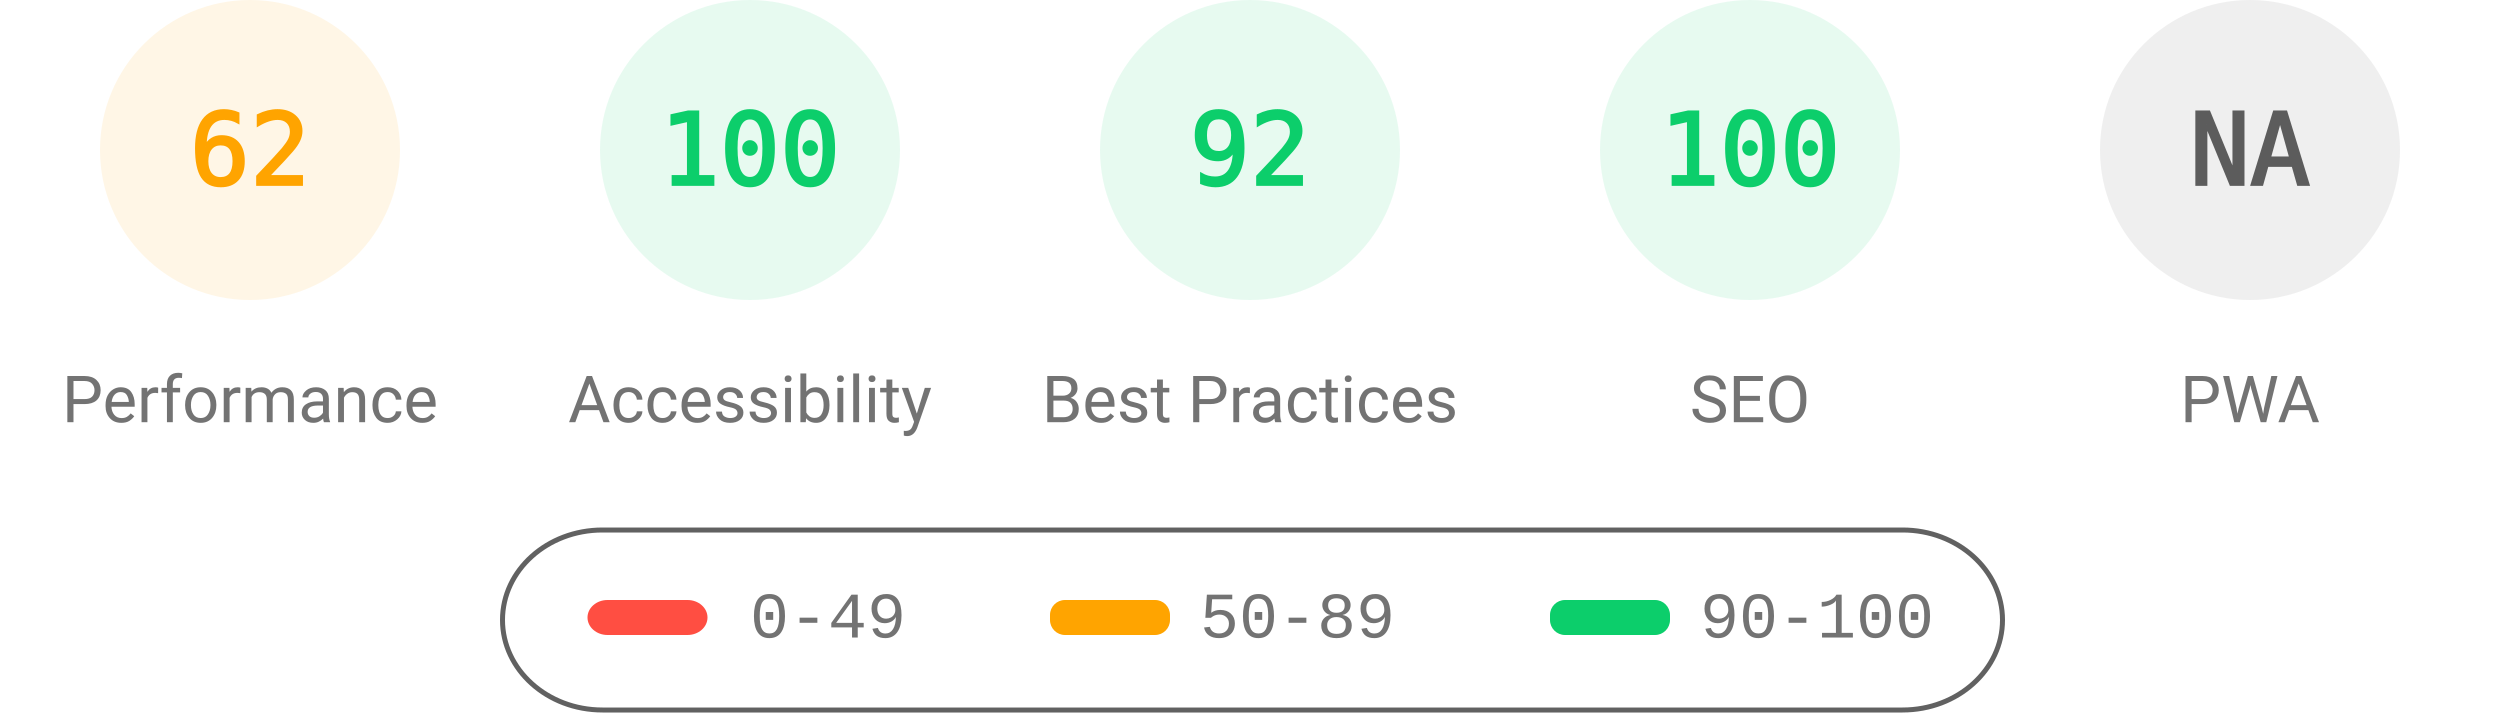
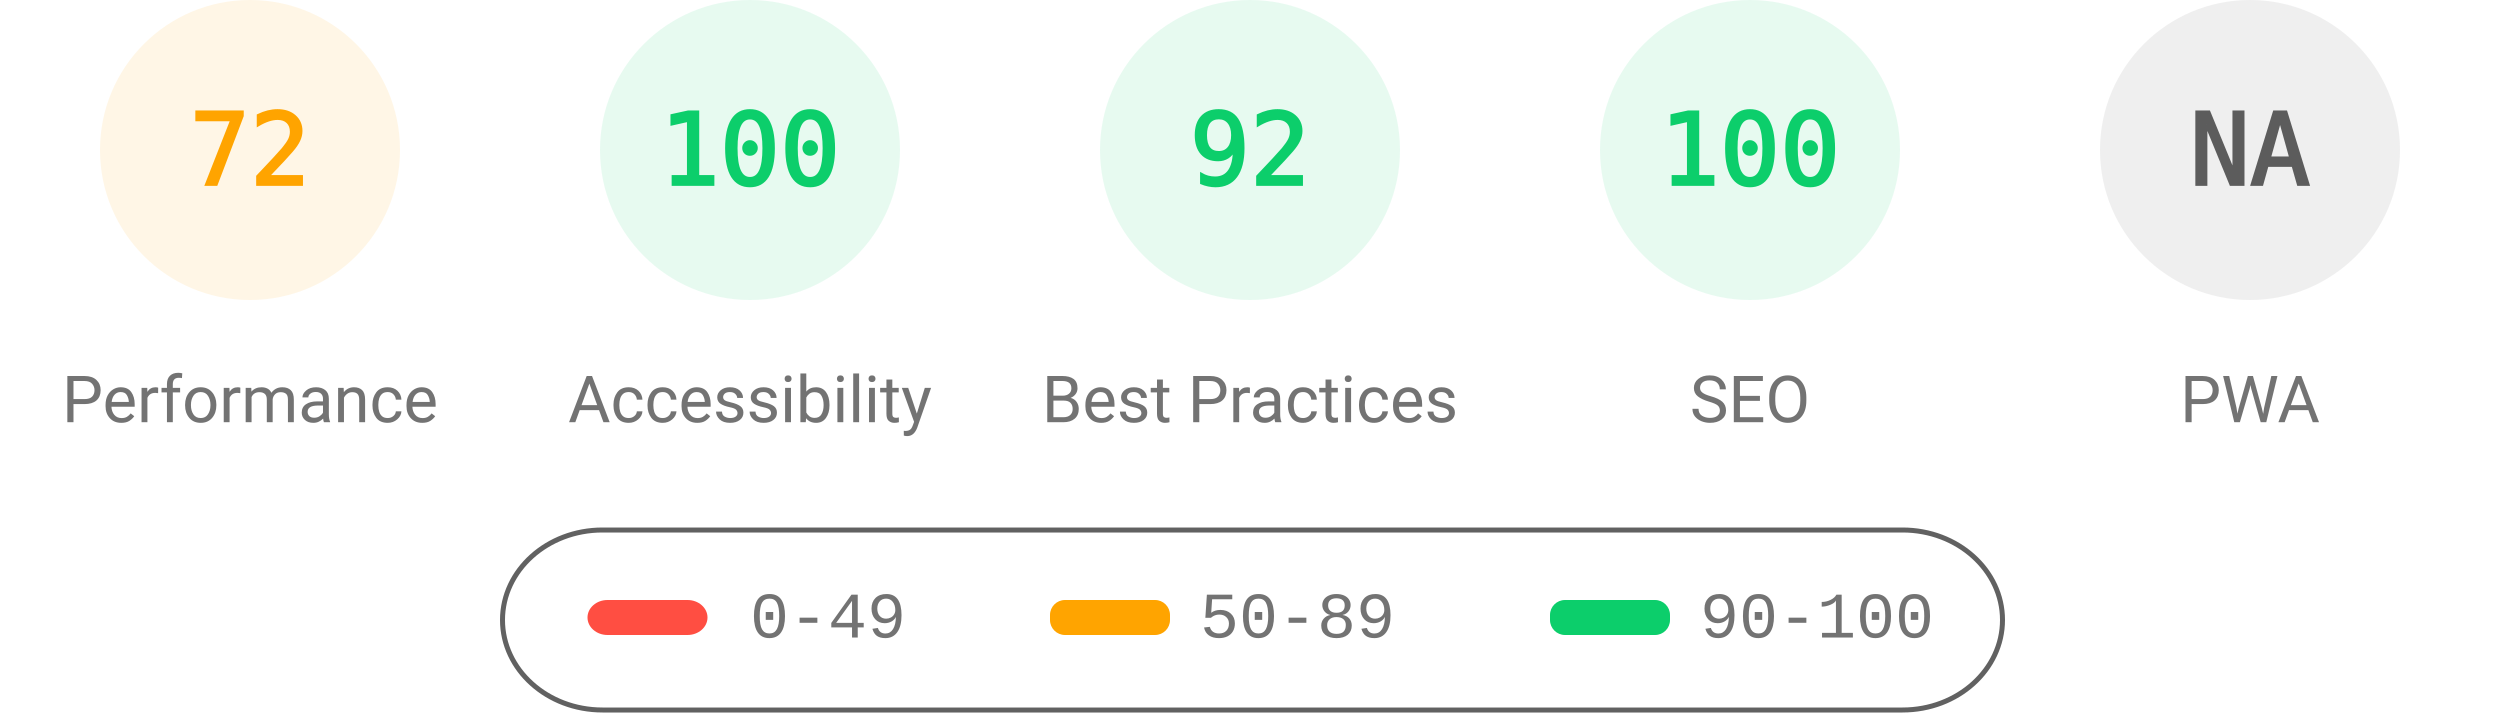
<svg xmlns="http://www.w3.org/2000/svg" fill="none" width="1000" height="285">
  <style>.gauge-base{opacity:.1}.gauge-arc{fill:none;animation-delay:250ms;stroke-linecap:round;transform:rotate(-90deg);transform-origin:100px 60px;animation:load-gauge 1s ease forwards}.guage-text{font-size:40px;font-family:monospace;text-align:center}.guage-red{color:#ff4e42;fill:#ff4e42;stroke:#ff4e42}.guage-orange{color:#ffa400;fill:#ffa400;stroke:#ffa400}.guage-green{color:#0cce6b;fill:#0cce6b;stroke:#0cce6b}.guage-undefined{color:#5c5c5c;fill:#5c5c5c;stroke:#5c5c5c}.guage-title{color:#737373;fill:#737373;stroke:none;font-size:26px;line-height:26px;font-family:Roboto,Halvetica,Arial,sans-serif}@keyframes load-gauge{from{stroke-dasharray:0 352.858}}</style>
  <svg class="guage-div guage-perf guage-orange" viewBox="0 0 200 200" width="200" height="200">
    <circle class="gauge-base" r="56" cx="100" cy="60" stroke-width="8" />
-     <circle class="gauge-arc guage-arc-1" r="56" cx="100" cy="60" stroke-width="8" style="stroke-dasharray:218.152,351.858" />
-     <text class="guage-text" x="100" y="60" alignment-baseline="central" dominant-baseline="central" text-anchor="middle">62</text>
+     <circle class="gauge-arc guage-arc-1" r="56" cx="100" cy="60" stroke-width="8" style="stroke-dasharray:253.338,351.858" />
+     <text class="guage-text" x="100" y="60" alignment-baseline="central" dominant-baseline="central" text-anchor="middle">72</text>
    <text class="guage-title" x="100" y="160" alignment-baseline="central" dominant-baseline="central" text-anchor="middle">Performance</text>
  </svg>
  <svg class="guage-div guage-acc guage-green" viewBox="0 0 200 200" width="200" height="200" x="200">
    <circle class="gauge-base" r="56" cx="100" cy="60" stroke-width="8" />
    <circle class="gauge-arc guage-arc-2" r="56" cx="100" cy="60" stroke-width="8" style="stroke-dasharray:351.858,351.858" />
    <text class="guage-text" x="100" y="60" alignment-baseline="central" dominant-baseline="central" text-anchor="middle">100</text>
    <text class="guage-title" x="100" y="160" alignment-baseline="central" dominant-baseline="central" text-anchor="middle">Accessibility</text>
  </svg>
  <svg class="guage-div guage-best guage-green" viewBox="0 0 200 200" width="200" height="200" x="400">
    <circle class="gauge-base" r="56" cx="100" cy="60" stroke-width="8" />
    <circle class="gauge-arc guage-arc-3" r="56" cx="100" cy="60" stroke-width="8" style="stroke-dasharray:323.709,351.858" />
    <text class="guage-text" x="100" y="60" alignment-baseline="central" dominant-baseline="central" text-anchor="middle">92</text>
    <text class="guage-title" x="100" y="160" alignment-baseline="central" dominant-baseline="central" text-anchor="middle">Best Practices</text>
  </svg>
  <svg class="guage-div guage-seo guage-green" viewBox="0 0 200 200" width="200" height="200" x="600">
    <circle class="gauge-base" r="56" cx="100" cy="60" stroke-width="8" />
    <circle class="gauge-arc guage-arc-4" r="56" cx="100" cy="60" stroke-width="8" style="stroke-dasharray:351.858,351.858" />
    <text class="guage-text" x="100" y="60" alignment-baseline="central" dominant-baseline="central" text-anchor="middle">100</text>
    <text class="guage-title" x="100" y="160" alignment-baseline="central" dominant-baseline="central" text-anchor="middle">SEO</text>
  </svg>
  <svg class="guage-div guage-pwa guage-undefined" viewBox="0 0 200 200" width="200" height="200" x="800">
    <circle class="gauge-base" r="56" cx="100" cy="60" stroke-width="8" />
    <circle class="gauge-arc guage-arc-4" r="56" cx="100" cy="60" stroke-width="8" style="stroke-dasharray:351.858,351.858" />
    <text class="guage-text" x="100" y="60" alignment-baseline="central" dominant-baseline="central" text-anchor="middle">NA</text>
    <text class="guage-title" x="100" y="160" alignment-baseline="central" dominant-baseline="central" text-anchor="middle">PWA</text>
  </svg>
  <svg width="604" height="76" x="200" y="210">
    <path fill="none" id="canvas_background" d="M-1-1h604v80H-1z" />
    <rect fill-opacity="0" stroke="#616161" stroke-width="2" rx="40" id="svg_2" height="72" width="600" y="2" x="1" fill="#000" />
    <rect stroke="#000" rx="8" id="svg_3" height="14" width="48" y="30" x="35" stroke-opacity="null" stroke-width="0" fill="#ff4e42" />
    <rect stroke="#000" rx="6" id="svg_4" height="14" width="48" y="30" x="220" stroke-opacity="null" stroke-width="0" fill="#ffa400" />
    <rect stroke="#000" rx="6" id="svg_5" height="14" width="48" y="30" x="420" stroke-opacity="null" stroke-width="0" fill="#0cce6b" />
    <text xml:space="preserve" text-anchor="start" font-family="'Courier New', Courier, monospace" font-size="26" id="svg_6" y="45" x="100" stroke-opacity="null" stroke-width="0" stroke="#000" fill="#737373">0-49</text>
    <text xml:space="preserve" text-anchor="start" font-family="'Courier New', Courier, monospace" font-size="26" id="svg_7" y="45" x="280" stroke-opacity="null" stroke-width="0" stroke="#000" fill="#737373">50-89</text>
    <text xml:space="preserve" text-anchor="start" font-family="'Courier New', Courier, monospace" font-size="26" id="svg_8" y="45" x="480" stroke-opacity="null" stroke-width="0" stroke="#000" fill="#737373">90-100</text>
  </svg>
</svg>
